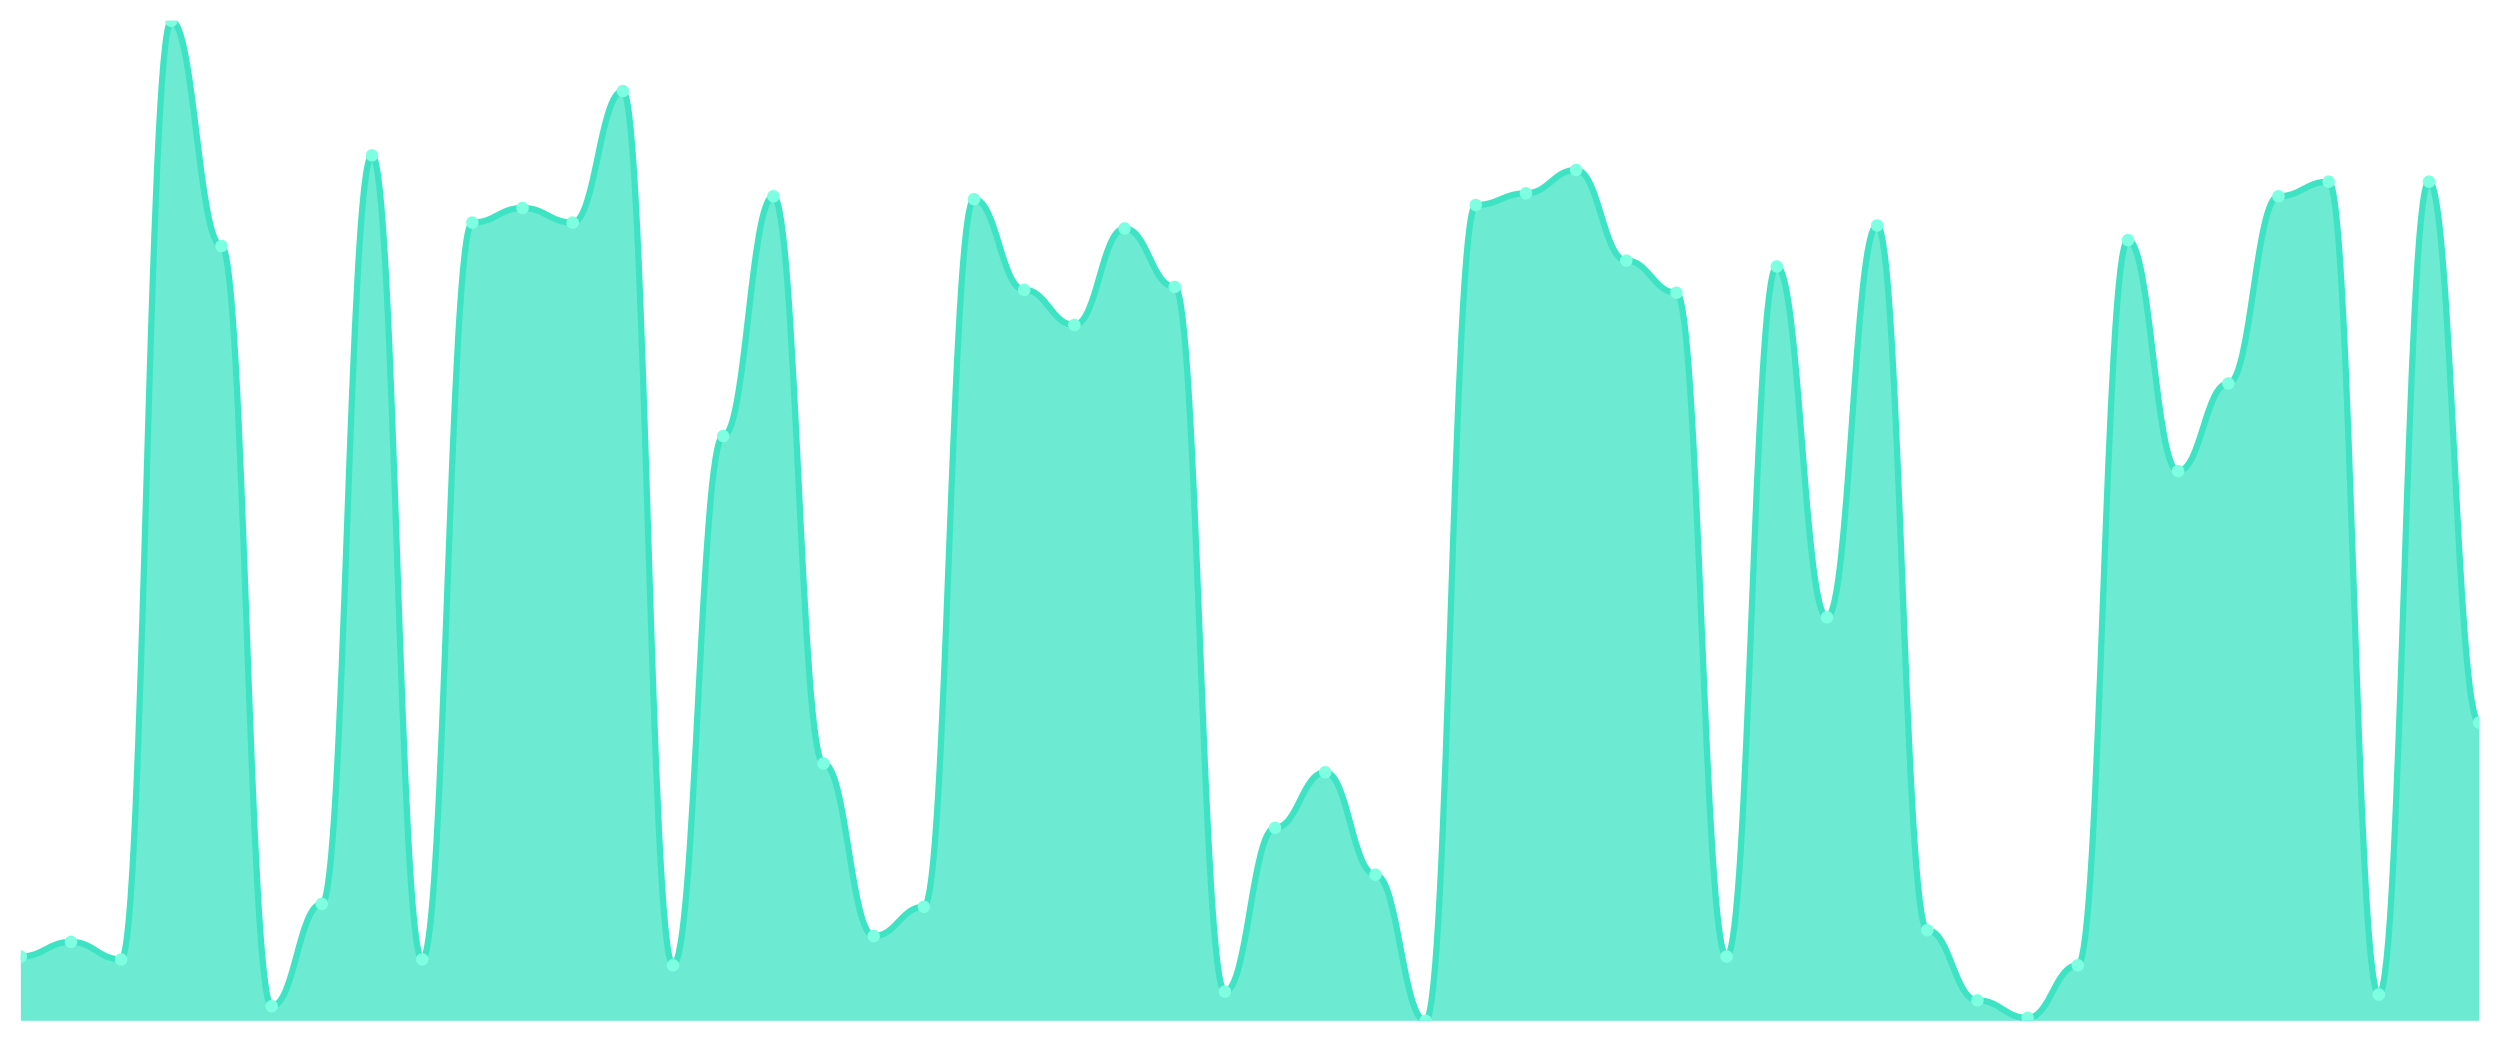
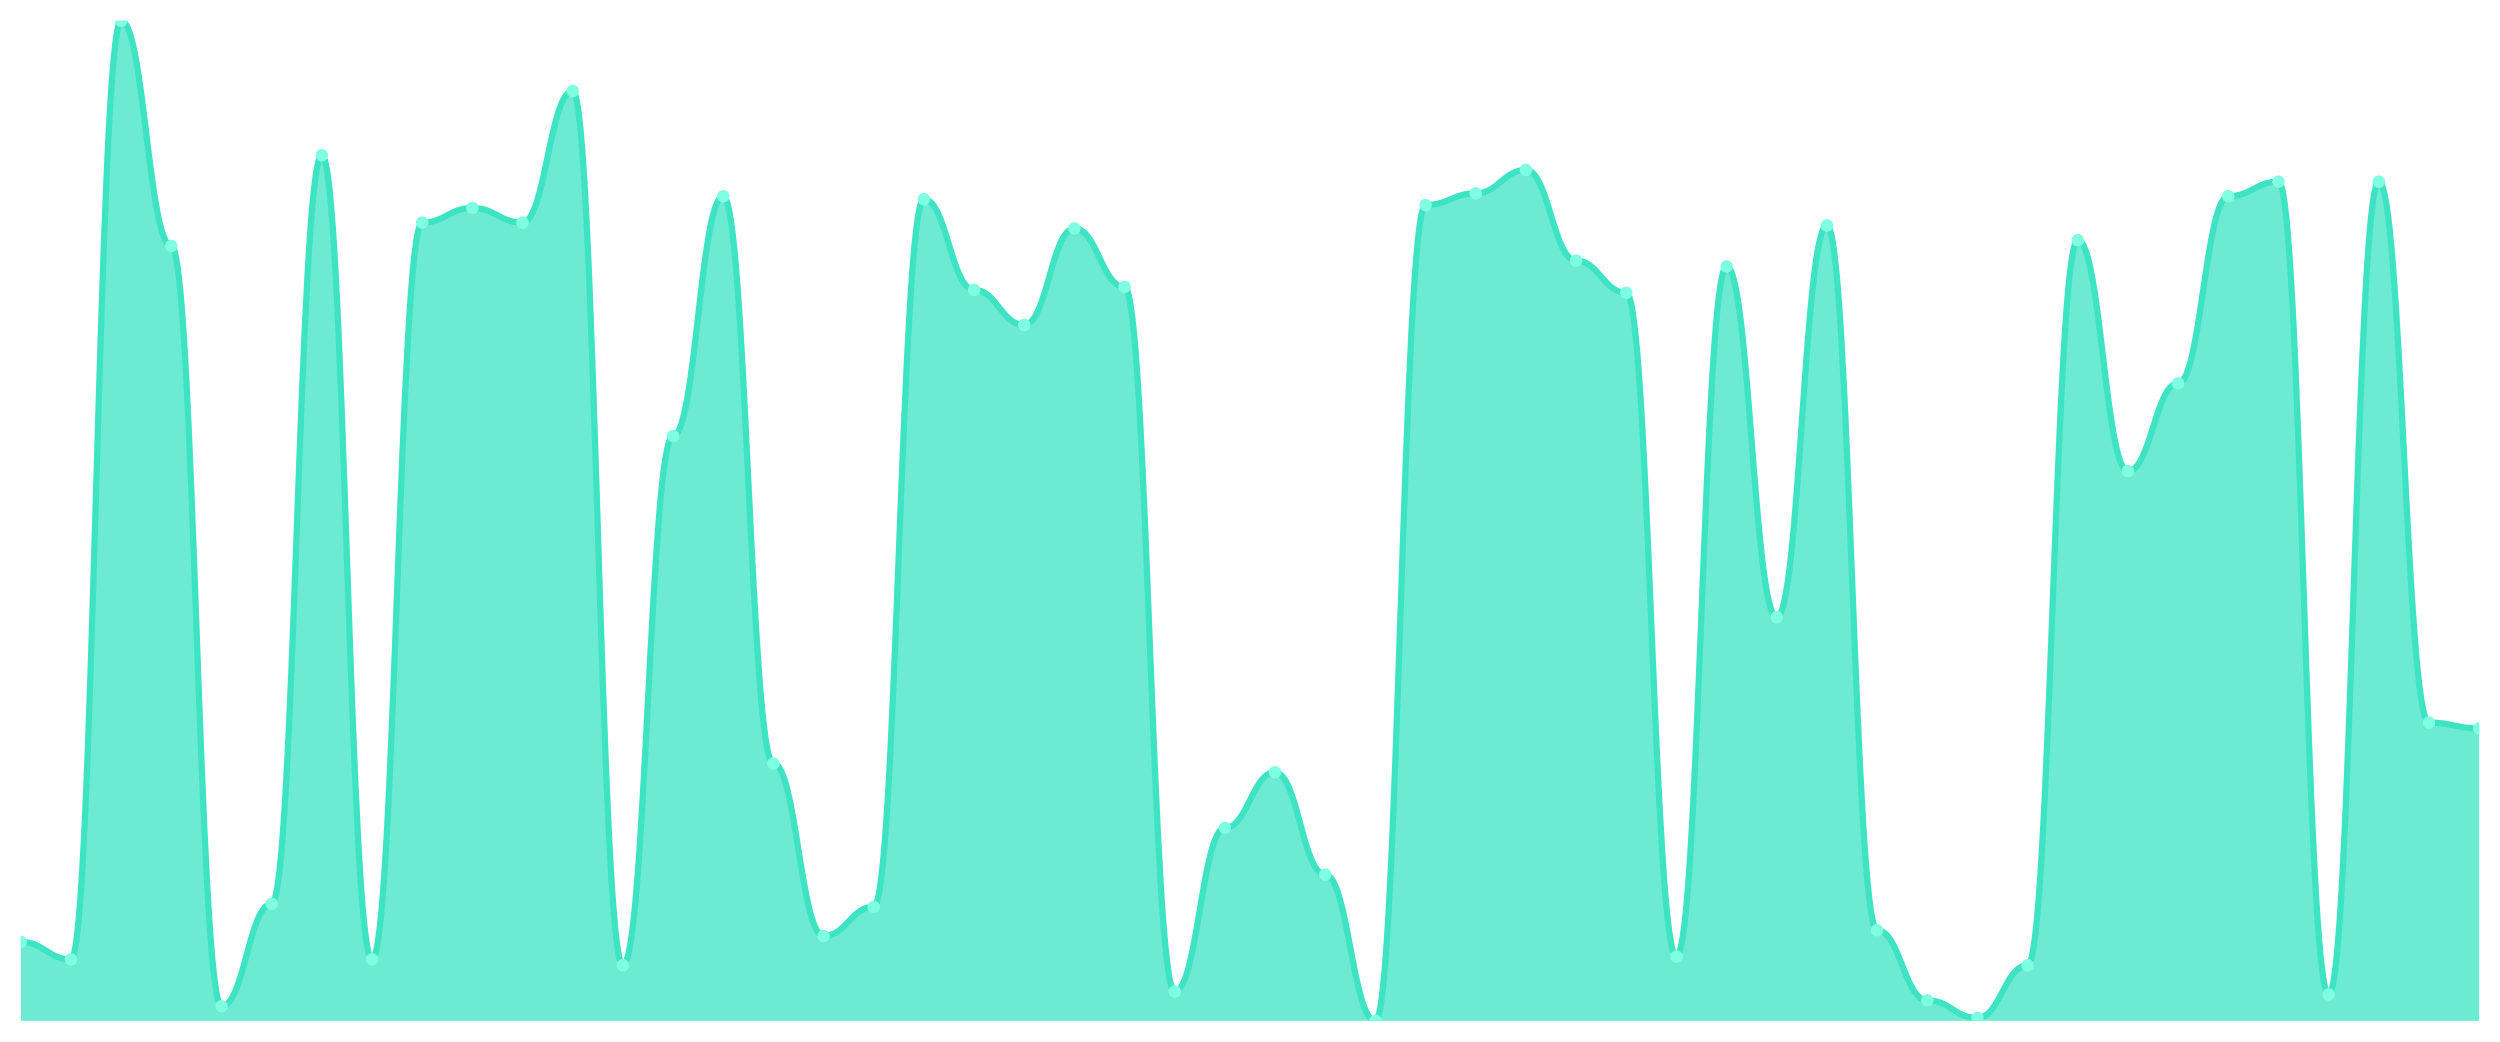
<svg xmlns="http://www.w3.org/2000/svg" viewBox="0 0 1200 500" width="1200" height="500">
  <defs>
    <clipPath id="c">
      <rect x="10" y="10" width="1180" height="480" />
    </clipPath>
  </defs>
  <rect width="1200" height="500" fill="none" />
  <g clip-path="url(#c)">
-     <path d="M 10,490 L 10,459.123 C 20.837,459.123 23.245,452.105 34.082,452.105 C 44.918,452.105 47.327,460.526 58.163,460.526 C 69,460.526 71.408,10 82.245,10 C 93.082,10 95.49,118.07 106.327,118.07 C 117.163,118.07 119.571,482.982 130.408,482.982 C 141.245,482.982 143.653,433.86 154.49,433.86 C 165.327,433.86 167.735,74.561 178.571,74.561 C 189.408,74.561 191.816,460.526 202.653,460.526 C 213.49,460.526 215.898,106.842 226.735,106.842 C 237.571,106.842 239.98,99.825 250.816,99.825 C 261.653,99.825 264.061,106.842 274.898,106.842 C 285.735,106.842 288.143,43.684 298.98,43.684 C 309.816,43.684 312.224,463.333 323.061,463.333 C 333.898,463.333 336.306,209.298 347.143,209.298 C 357.98,209.298 360.388,94.211 371.224,94.211 C 382.061,94.211 384.469,366.491 395.306,366.491 C 406.143,366.491 408.551,449.298 419.388,449.298 C 430.224,449.298 432.633,435.263 443.469,435.263 C 454.306,435.263 456.714,95.614 467.551,95.614 C 478.388,95.614 480.796,139.123 491.633,139.123 C 502.469,139.123 504.878,155.965 515.714,155.965 C 526.551,155.965 528.959,109.649 539.796,109.649 C 550.633,109.649 553.041,137.719 563.878,137.719 C 574.714,137.719 577.122,475.965 587.959,475.965 C 598.796,475.965 601.204,397.368 612.041,397.368 C 622.878,397.368 625.286,370.702 636.122,370.702 C 646.959,370.702 649.367,419.825 660.204,419.825 C 671.041,419.825 673.449,490 684.286,490 C 695.122,490 697.531,98.421 708.367,98.421 C 719.204,98.421 721.612,92.807 732.449,92.807 C 743.286,92.807 745.694,81.579 756.531,81.579 C 767.367,81.579 769.776,125.088 780.612,125.088 C 791.449,125.088 793.857,140.526 804.694,140.526 C 815.531,140.526 817.939,459.123 828.776,459.123 C 839.612,459.123 842.02,127.895 852.857,127.895 C 863.694,127.895 866.102,296.316 876.939,296.316 C 887.776,296.316 890.184,108.246 901.02,108.246 C 911.857,108.246 914.265,446.491 925.102,446.491 C 935.939,446.491 938.347,480.175 949.184,480.175 C 960.02,480.175 962.429,488.596 973.265,488.596 C 984.102,488.596 986.51,463.333 997.347,463.333 C 1008.184,463.333 1010.592,115.263 1021.429,115.263 C 1032.265,115.263 1034.673,226.14 1045.51,226.14 C 1056.347,226.14 1058.755,184.035 1069.592,184.035 C 1080.429,184.035 1082.837,94.211 1093.673,94.211 C 1104.51,94.211 1106.918,87.193 1117.755,87.193 C 1128.592,87.193 1131,477.368 1141.837,477.368 C 1152.673,477.368 1155.082,87.193 1165.918,87.193 C 1176.755,87.193 1179.163,346.842 1190,346.842 L 1190,490 Z" fill="rgba(61,227,195,0.75)" />
-     <path d="M 10,459.123 C 20.837,459.123 23.245,452.105 34.082,452.105 C 44.918,452.105 47.327,460.526 58.163,460.526 C 69,460.526 71.408,10 82.245,10 C 93.082,10 95.49,118.07 106.327,118.07 C 117.163,118.07 119.571,482.982 130.408,482.982 C 141.245,482.982 143.653,433.86 154.49,433.86 C 165.327,433.86 167.735,74.561 178.571,74.561 C 189.408,74.561 191.816,460.526 202.653,460.526 C 213.49,460.526 215.898,106.842 226.735,106.842 C 237.571,106.842 239.98,99.825 250.816,99.825 C 261.653,99.825 264.061,106.842 274.898,106.842 C 285.735,106.842 288.143,43.684 298.98,43.684 C 309.816,43.684 312.224,463.333 323.061,463.333 C 333.898,463.333 336.306,209.298 347.143,209.298 C 357.98,209.298 360.388,94.211 371.224,94.211 C 382.061,94.211 384.469,366.491 395.306,366.491 C 406.143,366.491 408.551,449.298 419.388,449.298 C 430.224,449.298 432.633,435.263 443.469,435.263 C 454.306,435.263 456.714,95.614 467.551,95.614 C 478.388,95.614 480.796,139.123 491.633,139.123 C 502.469,139.123 504.878,155.965 515.714,155.965 C 526.551,155.965 528.959,109.649 539.796,109.649 C 550.633,109.649 553.041,137.719 563.878,137.719 C 574.714,137.719 577.122,475.965 587.959,475.965 C 598.796,475.965 601.204,397.368 612.041,397.368 C 622.878,397.368 625.286,370.702 636.122,370.702 C 646.959,370.702 649.367,419.825 660.204,419.825 C 671.041,419.825 673.449,490 684.286,490 C 695.122,490 697.531,98.421 708.367,98.421 C 719.204,98.421 721.612,92.807 732.449,92.807 C 743.286,92.807 745.694,81.579 756.531,81.579 C 767.367,81.579 769.776,125.088 780.612,125.088 C 791.449,125.088 793.857,140.526 804.694,140.526 C 815.531,140.526 817.939,459.123 828.776,459.123 C 839.612,459.123 842.02,127.895 852.857,127.895 C 863.694,127.895 866.102,296.316 876.939,296.316 C 887.776,296.316 890.184,108.246 901.02,108.246 C 911.857,108.246 914.265,446.491 925.102,446.491 C 935.939,446.491 938.347,480.175 949.184,480.175 C 960.02,480.175 962.429,488.596 973.265,488.596 C 984.102,488.596 986.51,463.333 997.347,463.333 C 1008.184,463.333 1010.592,115.263 1021.429,115.263 C 1032.265,115.263 1034.673,226.14 1045.51,226.14 C 1056.347,226.14 1058.755,184.035 1069.592,184.035 C 1080.429,184.035 1082.837,94.211 1093.673,94.211 C 1104.51,94.211 1106.918,87.193 1117.755,87.193 C 1128.592,87.193 1131,477.368 1141.837,477.368 C 1152.673,477.368 1155.082,87.193 1165.918,87.193 C 1176.755,87.193 1179.163,346.842 1190,346.842" fill="none" stroke="#3de3c3" stroke-width="3" stroke-linecap="round" stroke-linejoin="round" />
-     <circle cx="10" cy="459.123" r="3" fill="#7fffe1" />
-     <circle cx="34.082" cy="452.105" r="3" fill="#7fffe1" />
-     <circle cx="58.163" cy="460.526" r="3" fill="#7fffe1" />
-     <circle cx="82.245" cy="10" r="3" fill="#7fffe1" />
-     <circle cx="106.327" cy="118.07" r="3" fill="#7fffe1" />
-     <circle cx="130.408" cy="482.982" r="3" fill="#7fffe1" />
-     <circle cx="154.49" cy="433.86" r="3" fill="#7fffe1" />
-     <circle cx="178.571" cy="74.561" r="3" fill="#7fffe1" />
-     <circle cx="202.653" cy="460.526" r="3" fill="#7fffe1" />
-     <circle cx="226.735" cy="106.842" r="3" fill="#7fffe1" />
-     <circle cx="250.816" cy="99.825" r="3" fill="#7fffe1" />
-     <circle cx="274.898" cy="106.842" r="3" fill="#7fffe1" />
-     <circle cx="298.98" cy="43.684" r="3" fill="#7fffe1" />
-     <circle cx="323.061" cy="463.333" r="3" fill="#7fffe1" />
-     <circle cx="347.143" cy="209.298" r="3" fill="#7fffe1" />
-     <circle cx="371.224" cy="94.211" r="3" fill="#7fffe1" />
-     <circle cx="395.306" cy="366.491" r="3" fill="#7fffe1" />
-     <circle cx="419.388" cy="449.298" r="3" fill="#7fffe1" />
-     <circle cx="443.469" cy="435.263" r="3" fill="#7fffe1" />
-     <circle cx="467.551" cy="95.614" r="3" fill="#7fffe1" />
-     <circle cx="491.633" cy="139.123" r="3" fill="#7fffe1" />
-     <circle cx="515.714" cy="155.965" r="3" fill="#7fffe1" />
-     <circle cx="539.796" cy="109.649" r="3" fill="#7fffe1" />
-     <circle cx="563.878" cy="137.719" r="3" fill="#7fffe1" />
-     <circle cx="587.959" cy="475.965" r="3" fill="#7fffe1" />
-     <circle cx="612.041" cy="397.368" r="3" fill="#7fffe1" />
-     <circle cx="636.122" cy="370.702" r="3" fill="#7fffe1" />
-     <circle cx="660.204" cy="419.825" r="3" fill="#7fffe1" />
-     <circle cx="684.286" cy="490" r="3" fill="#7fffe1" />
-     <circle cx="708.367" cy="98.421" r="3" fill="#7fffe1" />
-     <circle cx="732.449" cy="92.807" r="3" fill="#7fffe1" />
-     <circle cx="756.531" cy="81.579" r="3" fill="#7fffe1" />
-     <circle cx="780.612" cy="125.088" r="3" fill="#7fffe1" />
-     <circle cx="804.694" cy="140.526" r="3" fill="#7fffe1" />
-     <circle cx="828.776" cy="459.123" r="3" fill="#7fffe1" />
-     <circle cx="852.857" cy="127.895" r="3" fill="#7fffe1" />
-     <circle cx="876.939" cy="296.316" r="3" fill="#7fffe1" />
-     <circle cx="901.02" cy="108.246" r="3" fill="#7fffe1" />
-     <circle cx="925.102" cy="446.491" r="3" fill="#7fffe1" />
-     <circle cx="949.184" cy="480.175" r="3" fill="#7fffe1" />
-     <circle cx="973.265" cy="488.596" r="3" fill="#7fffe1" />
-     <circle cx="997.347" cy="463.333" r="3" fill="#7fffe1" />
-     <circle cx="1021.429" cy="115.263" r="3" fill="#7fffe1" />
-     <circle cx="1045.51" cy="226.14" r="3" fill="#7fffe1" />
-     <circle cx="1069.592" cy="184.035" r="3" fill="#7fffe1" />
-     <circle cx="1093.673" cy="94.211" r="3" fill="#7fffe1" />
-     <circle cx="1117.755" cy="87.193" r="3" fill="#7fffe1" />
-     <circle cx="1141.837" cy="477.368" r="3" fill="#7fffe1" />
-     <circle cx="1165.918" cy="87.193" r="3" fill="#7fffe1" />
-     <circle cx="1190" cy="346.842" r="3" fill="#7fffe1" />
+     <path d="M 10,490 L 10,452.105 C 20.837,452.105 23.245,460.526 34.082,460.526 C 44.918,460.526 47.327,10 58.163,10 C 69,10 71.408,118.07 82.245,118.07 C 93.082,118.07 95.49,482.982 106.327,482.982 C 117.163,482.982 119.571,433.86 130.408,433.86 C 141.245,433.86 143.653,74.561 154.49,74.561 C 165.327,74.561 167.735,460.526 178.571,460.526 C 189.408,460.526 191.816,106.842 202.653,106.842 C 213.49,106.842 215.898,99.825 226.735,99.825 C 237.571,99.825 239.98,106.842 250.816,106.842 C 261.653,106.842 264.061,43.684 274.898,43.684 C 285.735,43.684 288.143,463.333 298.98,463.333 C 309.816,463.333 312.224,209.298 323.061,209.298 C 333.898,209.298 336.306,94.211 347.143,94.211 C 357.98,94.211 360.388,366.491 371.224,366.491 C 382.061,366.491 384.469,449.298 395.306,449.298 C 406.143,449.298 408.551,435.263 419.388,435.263 C 430.224,435.263 432.633,95.614 443.469,95.614 C 454.306,95.614 456.714,139.123 467.551,139.123 C 478.388,139.123 480.796,155.965 491.633,155.965 C 502.469,155.965 504.878,109.649 515.714,109.649 C 526.551,109.649 528.959,137.719 539.796,137.719 C 550.633,137.719 553.041,475.965 563.878,475.965 C 574.714,475.965 577.122,397.368 587.959,397.368 C 598.796,397.368 601.204,370.702 612.041,370.702 C 622.878,370.702 625.286,419.825 636.122,419.825 C 646.959,419.825 649.367,490 660.204,490 C 671.041,490 673.449,98.421 684.286,98.421 C 695.122,98.421 697.531,92.807 708.367,92.807 C 719.204,92.807 721.612,81.579 732.449,81.579 C 743.286,81.579 745.694,125.088 756.531,125.088 C 767.367,125.088 769.776,140.526 780.612,140.526 C 791.449,140.526 793.857,459.123 804.694,459.123 C 815.531,459.123 817.939,127.895 828.776,127.895 C 839.612,127.895 842.02,296.316 852.857,296.316 C 863.694,296.316 866.102,108.246 876.939,108.246 C 887.776,108.246 890.184,446.491 901.02,446.491 C 911.857,446.491 914.265,480.175 925.102,480.175 C 935.939,480.175 938.347,488.596 949.184,488.596 C 960.02,488.596 962.429,463.333 973.265,463.333 C 984.102,463.333 986.51,115.263 997.347,115.263 C 1008.184,115.263 1010.592,226.14 1021.429,226.14 C 1032.265,226.14 1034.673,184.035 1045.51,184.035 C 1056.347,184.035 1058.755,94.211 1069.592,94.211 C 1080.429,94.211 1082.837,87.193 1093.673,87.193 C 1104.51,87.193 1106.918,477.368 1117.755,477.368 C 1128.592,477.368 1131,87.193 1141.837,87.193 C 1152.673,87.193 1155.082,346.842 1165.918,346.842 C 1176.755,346.842 1179.163,349.649 1190,349.649 L 1190,490 Z" fill="rgba(61,227,195,0.75)" />
+     <path d="M 10,452.105 C 20.837,452.105 23.245,460.526 34.082,460.526 C 44.918,460.526 47.327,10 58.163,10 C 69,10 71.408,118.07 82.245,118.07 C 93.082,118.07 95.49,482.982 106.327,482.982 C 117.163,482.982 119.571,433.86 130.408,433.86 C 141.245,433.86 143.653,74.561 154.49,74.561 C 165.327,74.561 167.735,460.526 178.571,460.526 C 189.408,460.526 191.816,106.842 202.653,106.842 C 213.49,106.842 215.898,99.825 226.735,99.825 C 237.571,99.825 239.98,106.842 250.816,106.842 C 261.653,106.842 264.061,43.684 274.898,43.684 C 285.735,43.684 288.143,463.333 298.98,463.333 C 309.816,463.333 312.224,209.298 323.061,209.298 C 333.898,209.298 336.306,94.211 347.143,94.211 C 357.98,94.211 360.388,366.491 371.224,366.491 C 382.061,366.491 384.469,449.298 395.306,449.298 C 406.143,449.298 408.551,435.263 419.388,435.263 C 430.224,435.263 432.633,95.614 443.469,95.614 C 454.306,95.614 456.714,139.123 467.551,139.123 C 478.388,139.123 480.796,155.965 491.633,155.965 C 502.469,155.965 504.878,109.649 515.714,109.649 C 526.551,109.649 528.959,137.719 539.796,137.719 C 550.633,137.719 553.041,475.965 563.878,475.965 C 574.714,475.965 577.122,397.368 587.959,397.368 C 598.796,397.368 601.204,370.702 612.041,370.702 C 622.878,370.702 625.286,419.825 636.122,419.825 C 646.959,419.825 649.367,490 660.204,490 C 671.041,490 673.449,98.421 684.286,98.421 C 695.122,98.421 697.531,92.807 708.367,92.807 C 719.204,92.807 721.612,81.579 732.449,81.579 C 743.286,81.579 745.694,125.088 756.531,125.088 C 767.367,125.088 769.776,140.526 780.612,140.526 C 791.449,140.526 793.857,459.123 804.694,459.123 C 815.531,459.123 817.939,127.895 828.776,127.895 C 839.612,127.895 842.02,296.316 852.857,296.316 C 863.694,296.316 866.102,108.246 876.939,108.246 C 887.776,108.246 890.184,446.491 901.02,446.491 C 911.857,446.491 914.265,480.175 925.102,480.175 C 935.939,480.175 938.347,488.596 949.184,488.596 C 960.02,488.596 962.429,463.333 973.265,463.333 C 984.102,463.333 986.51,115.263 997.347,115.263 C 1008.184,115.263 1010.592,226.14 1021.429,226.14 C 1032.265,226.14 1034.673,184.035 1045.51,184.035 C 1056.347,184.035 1058.755,94.211 1069.592,94.211 C 1080.429,94.211 1082.837,87.193 1093.673,87.193 C 1104.51,87.193 1106.918,477.368 1117.755,477.368 C 1128.592,477.368 1131,87.193 1141.837,87.193 C 1152.673,87.193 1155.082,346.842 1165.918,346.842 C 1176.755,346.842 1179.163,349.649 1190,349.649" fill="none" stroke="#3de3c3" stroke-width="3" stroke-linecap="round" stroke-linejoin="round" />
+     <circle cx="10" cy="452.105" r="3" fill="#7fffe1" />
+     <circle cx="34.082" cy="460.526" r="3" fill="#7fffe1" />
+     <circle cx="58.163" cy="10" r="3" fill="#7fffe1" />
+     <circle cx="82.245" cy="118.07" r="3" fill="#7fffe1" />
+     <circle cx="106.327" cy="482.982" r="3" fill="#7fffe1" />
+     <circle cx="130.408" cy="433.86" r="3" fill="#7fffe1" />
+     <circle cx="154.49" cy="74.561" r="3" fill="#7fffe1" />
+     <circle cx="178.571" cy="460.526" r="3" fill="#7fffe1" />
+     <circle cx="202.653" cy="106.842" r="3" fill="#7fffe1" />
+     <circle cx="226.735" cy="99.825" r="3" fill="#7fffe1" />
+     <circle cx="250.816" cy="106.842" r="3" fill="#7fffe1" />
+     <circle cx="274.898" cy="43.684" r="3" fill="#7fffe1" />
+     <circle cx="298.98" cy="463.333" r="3" fill="#7fffe1" />
+     <circle cx="323.061" cy="209.298" r="3" fill="#7fffe1" />
+     <circle cx="347.143" cy="94.211" r="3" fill="#7fffe1" />
+     <circle cx="371.224" cy="366.491" r="3" fill="#7fffe1" />
+     <circle cx="395.306" cy="449.298" r="3" fill="#7fffe1" />
+     <circle cx="419.388" cy="435.263" r="3" fill="#7fffe1" />
+     <circle cx="443.469" cy="95.614" r="3" fill="#7fffe1" />
+     <circle cx="467.551" cy="139.123" r="3" fill="#7fffe1" />
+     <circle cx="491.633" cy="155.965" r="3" fill="#7fffe1" />
+     <circle cx="515.714" cy="109.649" r="3" fill="#7fffe1" />
+     <circle cx="539.796" cy="137.719" r="3" fill="#7fffe1" />
+     <circle cx="563.878" cy="475.965" r="3" fill="#7fffe1" />
+     <circle cx="587.959" cy="397.368" r="3" fill="#7fffe1" />
+     <circle cx="612.041" cy="370.702" r="3" fill="#7fffe1" />
+     <circle cx="636.122" cy="419.825" r="3" fill="#7fffe1" />
+     <circle cx="660.204" cy="490" r="3" fill="#7fffe1" />
+     <circle cx="684.286" cy="98.421" r="3" fill="#7fffe1" />
+     <circle cx="708.367" cy="92.807" r="3" fill="#7fffe1" />
+     <circle cx="732.449" cy="81.579" r="3" fill="#7fffe1" />
+     <circle cx="756.531" cy="125.088" r="3" fill="#7fffe1" />
+     <circle cx="780.612" cy="140.526" r="3" fill="#7fffe1" />
+     <circle cx="804.694" cy="459.123" r="3" fill="#7fffe1" />
+     <circle cx="828.776" cy="127.895" r="3" fill="#7fffe1" />
+     <circle cx="852.857" cy="296.316" r="3" fill="#7fffe1" />
+     <circle cx="876.939" cy="108.246" r="3" fill="#7fffe1" />
+     <circle cx="901.02" cy="446.491" r="3" fill="#7fffe1" />
+     <circle cx="925.102" cy="480.175" r="3" fill="#7fffe1" />
+     <circle cx="949.184" cy="488.596" r="3" fill="#7fffe1" />
+     <circle cx="973.265" cy="463.333" r="3" fill="#7fffe1" />
+     <circle cx="997.347" cy="115.263" r="3" fill="#7fffe1" />
+     <circle cx="1021.429" cy="226.14" r="3" fill="#7fffe1" />
+     <circle cx="1045.51" cy="184.035" r="3" fill="#7fffe1" />
+     <circle cx="1069.592" cy="94.211" r="3" fill="#7fffe1" />
+     <circle cx="1093.673" cy="87.193" r="3" fill="#7fffe1" />
+     <circle cx="1117.755" cy="477.368" r="3" fill="#7fffe1" />
+     <circle cx="1141.837" cy="87.193" r="3" fill="#7fffe1" />
+     <circle cx="1165.918" cy="346.842" r="3" fill="#7fffe1" />
+     <circle cx="1190" cy="349.649" r="3" fill="#7fffe1" />
  </g>
</svg>
